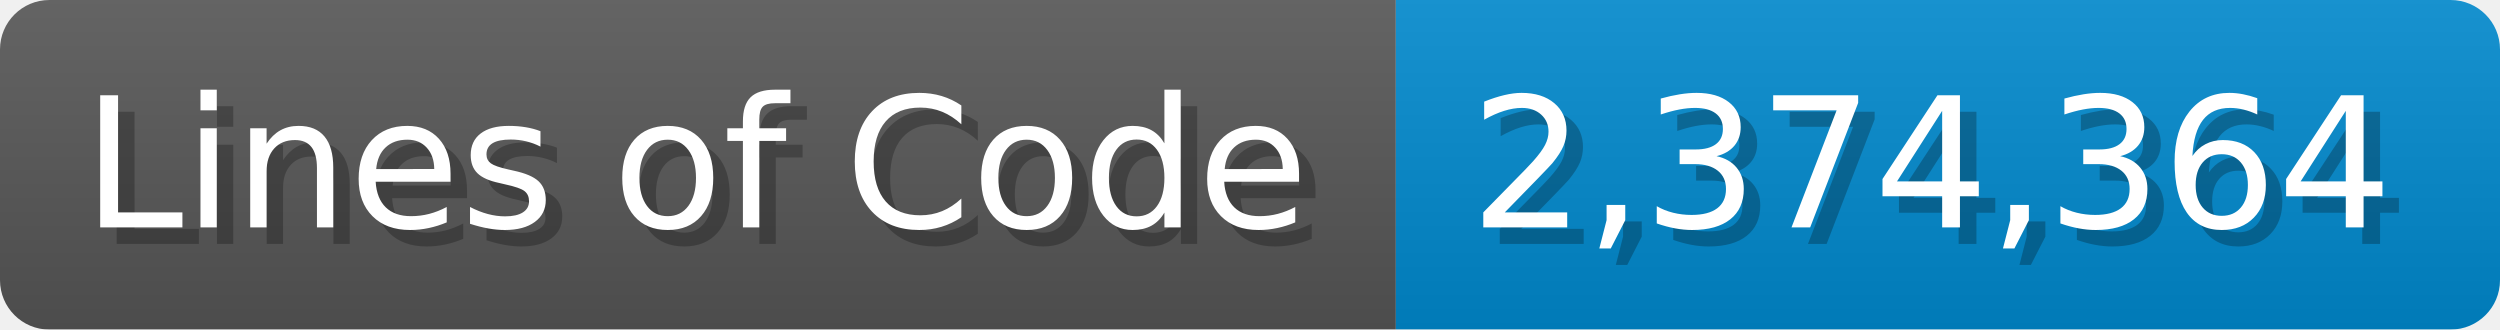
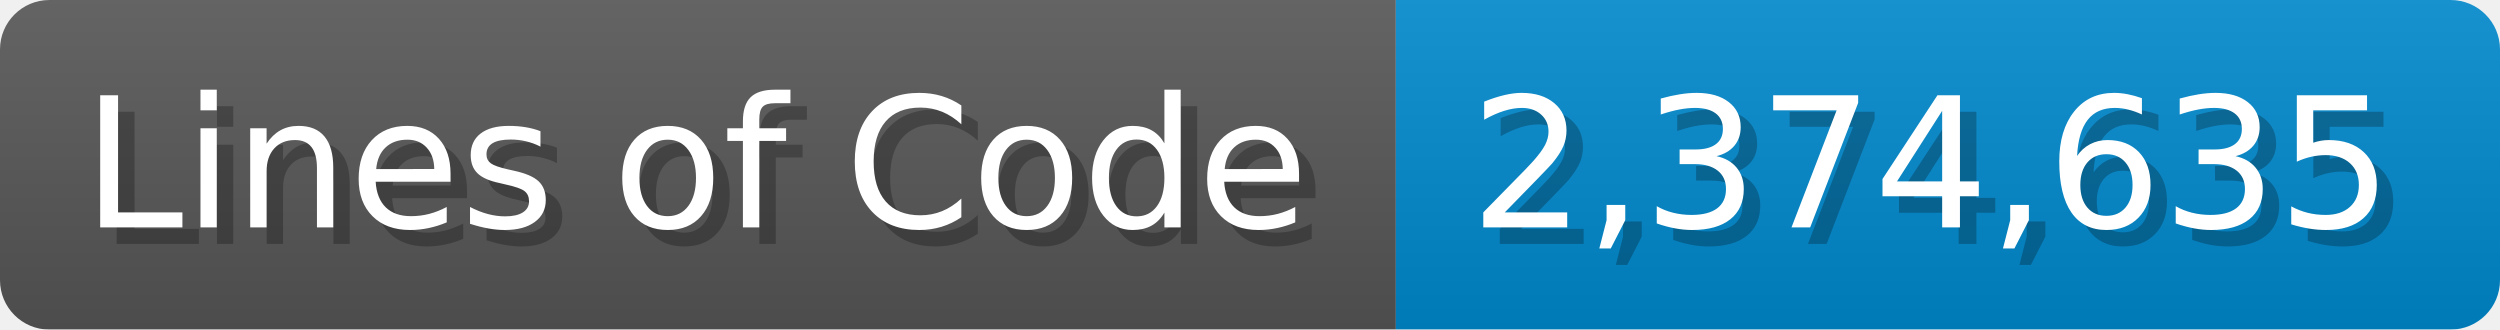
<svg xmlns="http://www.w3.org/2000/svg" width="151.7" height="20" viewBox="0 0 1517 200">
  <linearGradient id="a" x2="0" y2="100%">
    <stop offset="0" stop-opacity=".1" stop-color="#EEE" />
    <stop offset="1" stop-opacity=".1" />
  </linearGradient>
  <mask id="m">
    <rect width="1517" height="200" rx="30" fill="#FFF" />
  </mask>
  <g mask="url(#m)">
    <rect width="847" height="200" fill="#555" />
    <rect width="670" height="200" fill="#08C" x="847" />
    <rect width="1517" height="200" fill="url(#a)" />
  </g>
  <g fill="#fff" text-anchor="start" font-family="Verdana,DejaVu Sans,sans-serif" font-size="110">
    <text x="60" y="148" textLength="747" fill="#000" opacity="0.25">Lines of Code</text>
    <text x="50" y="138" textLength="747">Lines of Code</text>
-     <text x="902" y="148" textLength="570" fill="#000" opacity="0.25">2,374,364</text>
-     <text x="892" y="138" textLength="570">2,374,364</text>
+     <text x="902" y="148" textLength="570" fill="#000" opacity="0.25">2,374,635</text>
+     <text x="892" y="138" textLength="570">2,374,635</text>
  </g>
</svg>
